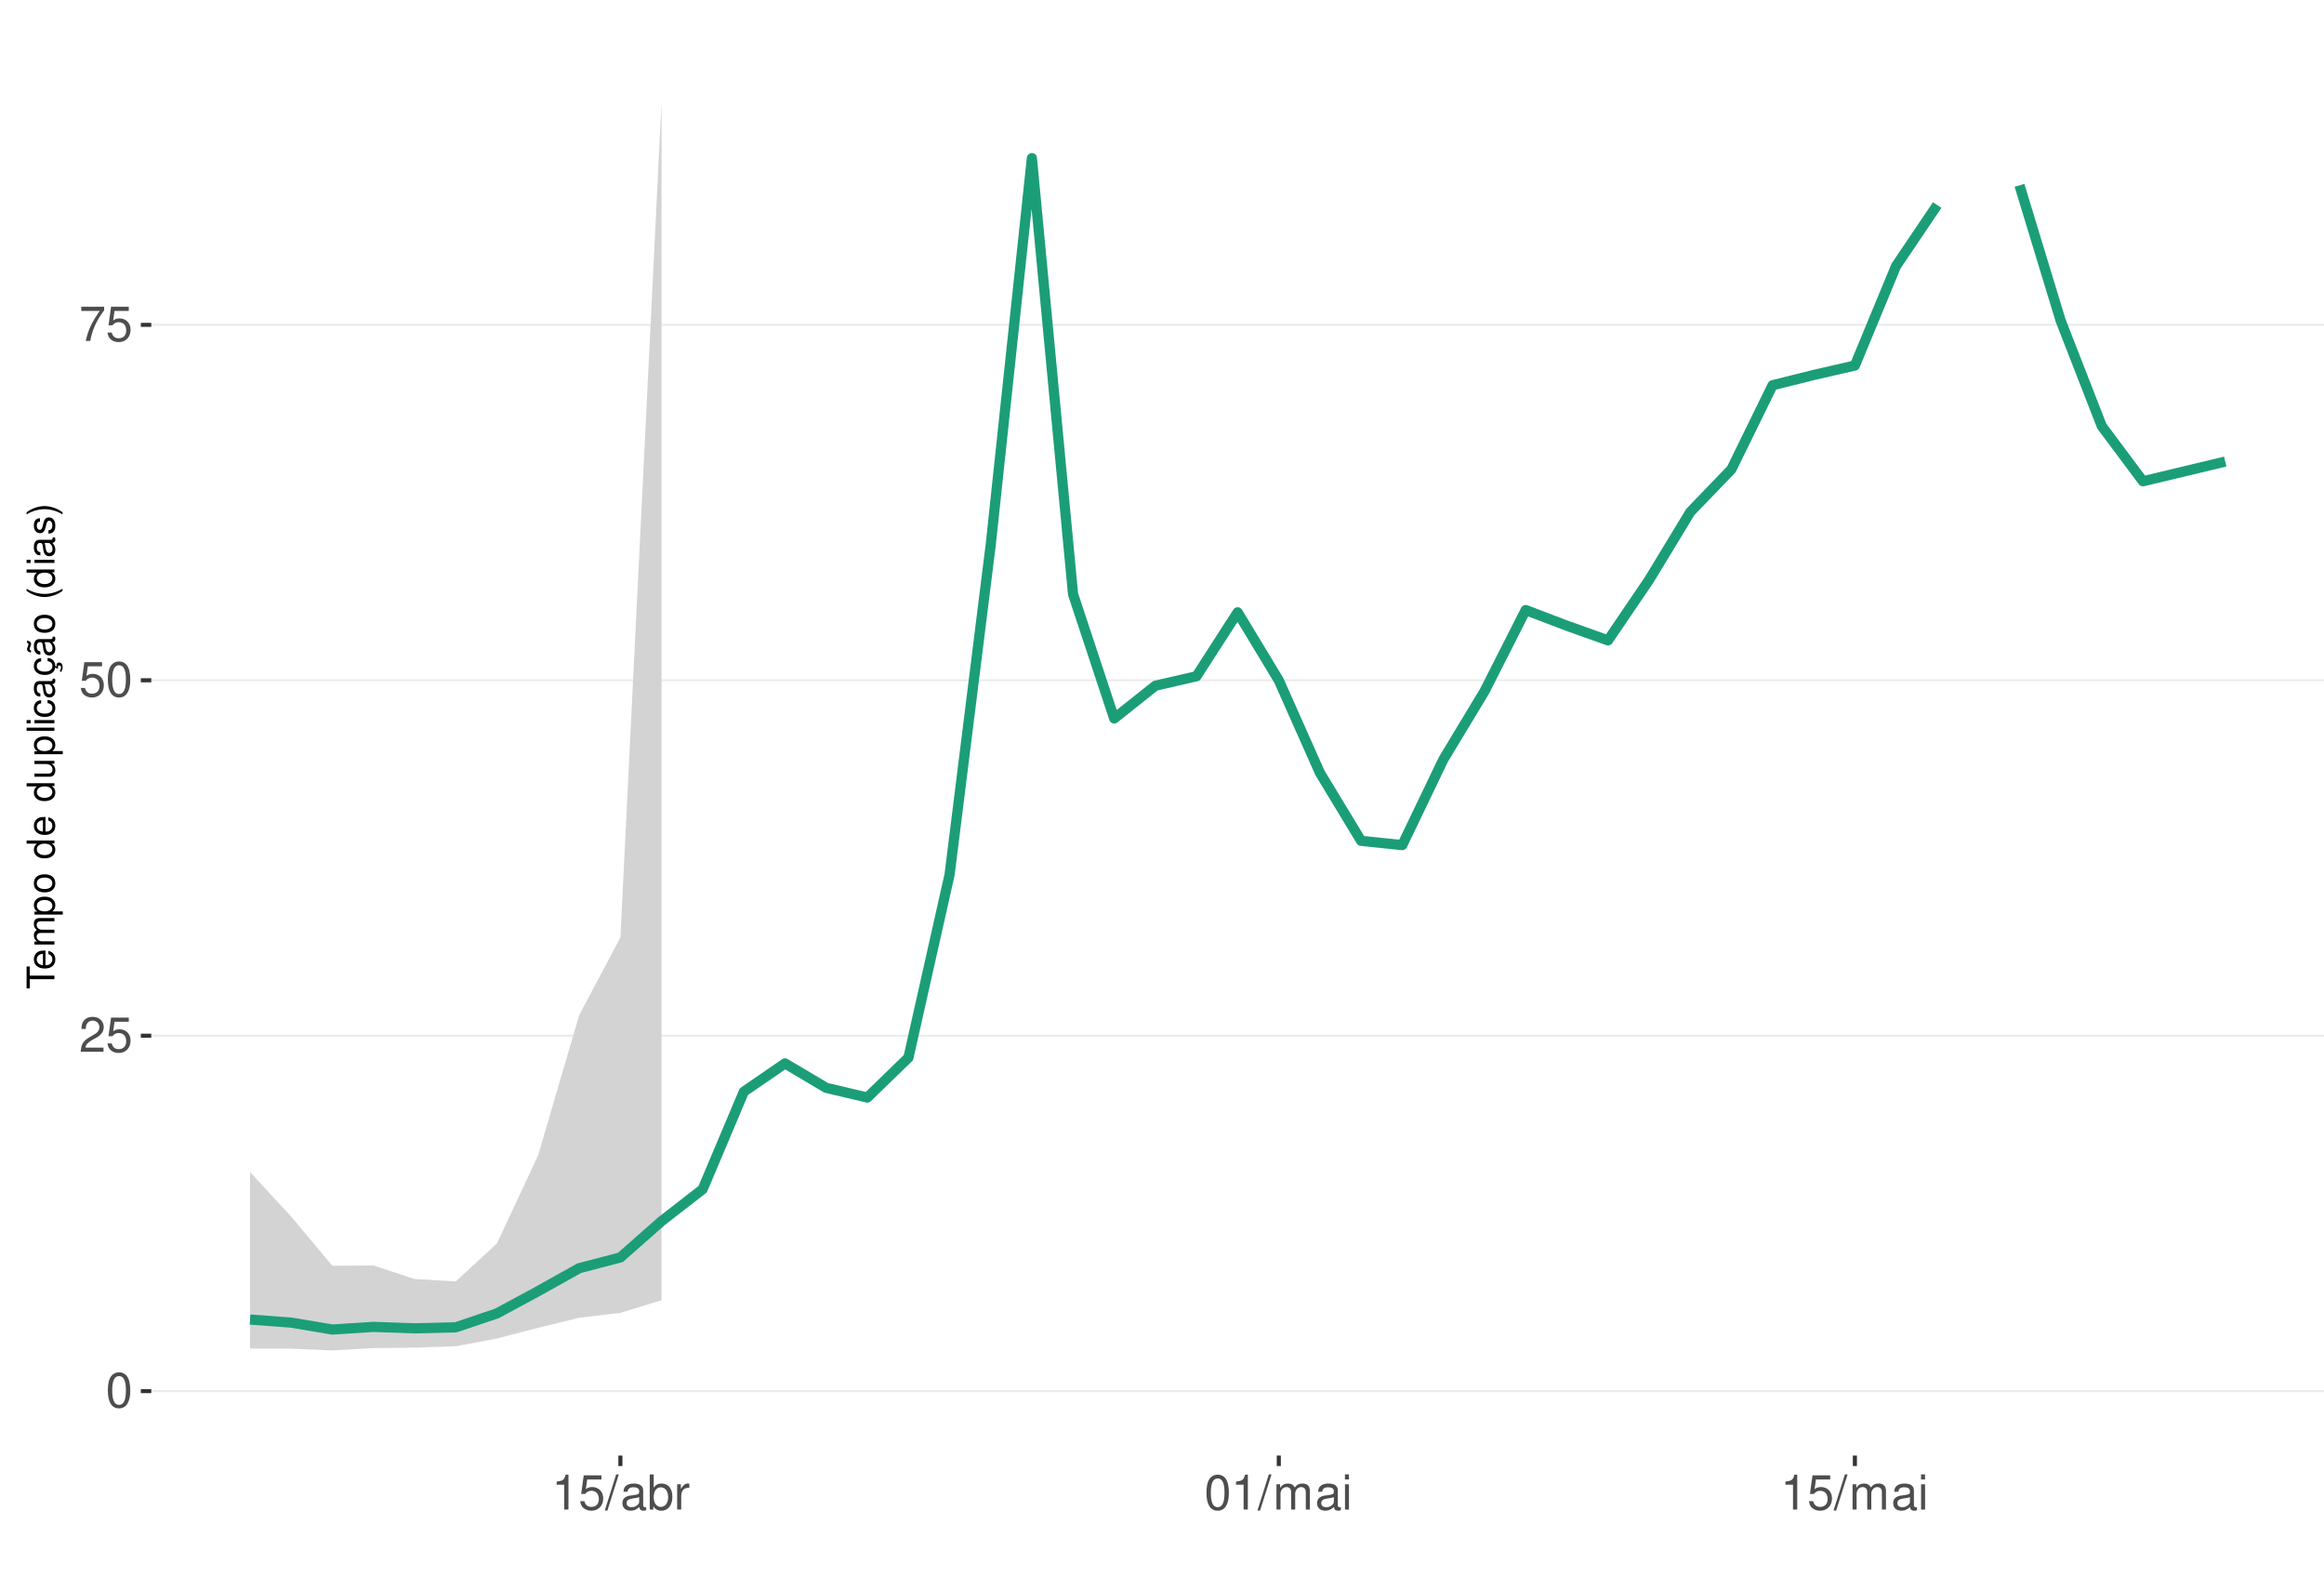
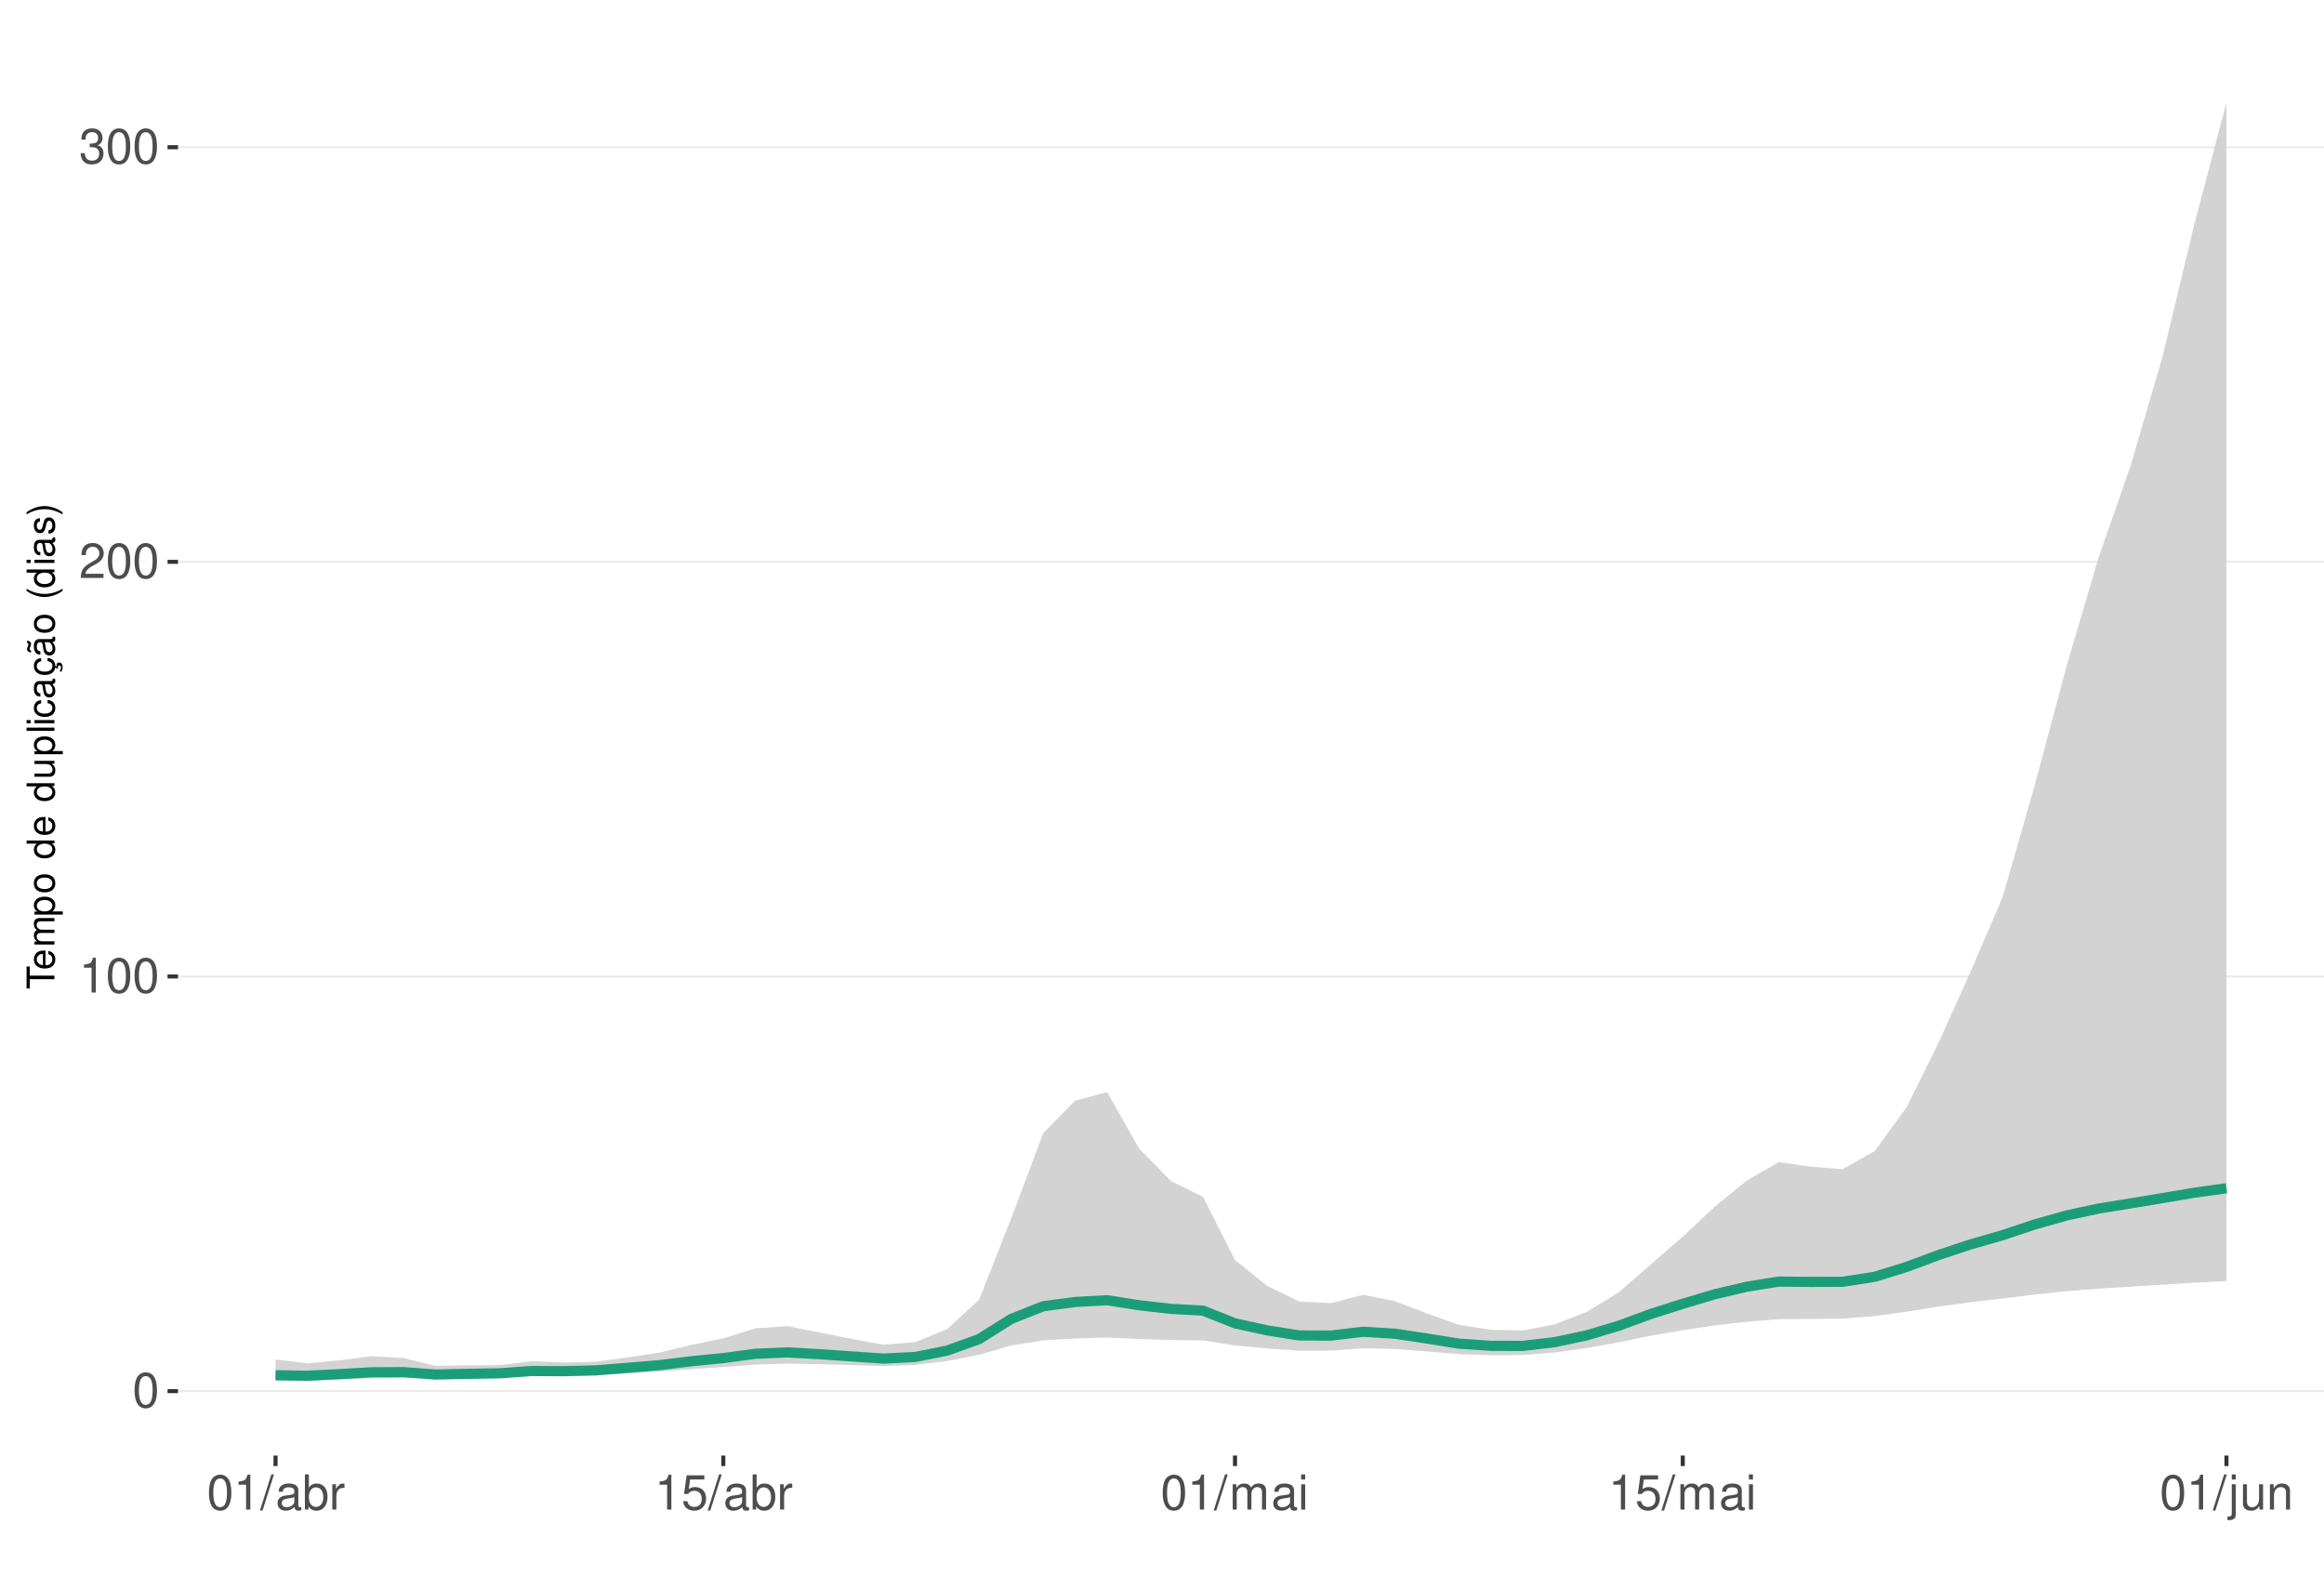
<svg xmlns="http://www.w3.org/2000/svg" xmlns:xlink="http://www.w3.org/1999/xlink" width="609pt" height="413pt" viewBox="0 0 609 413" version="1.1">
  <defs>
    <g>
      <symbol overflow="visible" id="glyph0-0">
        <path style="stroke:none;" d="" />
      </symbol>
      <symbol overflow="visible" id="glyph0-1">
        <path style="stroke:none;" d="M 3.484 -9.156 C 2.641 -9.156 1.891 -8.766 1.422 -8.156 C 0.828 -7.344 0.547 -6.125 0.547 -4.422 C 0.547 -1.344 1.562 0.297 3.484 0.297 C 5.375 0.297 6.422 -1.344 6.422 -4.359 C 6.422 -6.125 6.141 -7.312 5.547 -8.156 C 5.078 -8.781 4.328 -9.156 3.484 -9.156 Z M 3.484 -8.156 C 4.688 -8.156 5.281 -6.938 5.281 -4.453 C 5.281 -1.844 4.703 -0.625 3.453 -0.625 C 2.281 -0.625 1.688 -1.891 1.688 -4.422 C 1.688 -6.938 2.281 -8.156 3.484 -8.156 Z M 3.484 -8.156 " />
      </symbol>
      <symbol overflow="visible" id="glyph0-2">
+         <path style="stroke:none;" d="M 3.281 -6.516 L 3.281 0 L 4.391 0 L 4.391 -9.156 L 3.656 -9.156 C 3.266 -7.75 3.016 -7.562 1.297 -7.328 L 1.297 -6.516 Z M 3.281 -6.516 " />
+       </symbol>
+       <symbol overflow="visible" id="glyph0-3">
        <path style="stroke:none;" d="M 6.406 -1.094 L 1.688 -1.094 C 1.797 -1.859 2.203 -2.344 3.297 -3.016 L 4.562 -3.719 C 5.828 -4.422 6.469 -5.359 6.469 -6.484 C 6.469 -7.234 6.156 -7.953 5.625 -8.438 C 5.094 -8.922 4.438 -9.156 3.594 -9.156 C 2.453 -9.156 1.609 -8.75 1.109 -7.953 C 0.797 -7.484 0.656 -6.906 0.625 -5.984 L 1.75 -5.984 C 1.781 -6.609 1.859 -6.969 2.016 -7.281 C 2.297 -7.828 2.891 -8.172 3.562 -8.172 C 4.562 -8.172 5.328 -7.438 5.328 -6.453 C 5.328 -5.719 4.906 -5.094 4.109 -4.625 L 2.953 -3.953 C 1.078 -2.875 0.531 -2.016 0.438 -0.016 L 6.406 -0.016 Z M 6.406 -1.094 " />
      </symbol>
-       <symbol overflow="visible" id="glyph0-3">
+       <symbol overflow="visible" id="glyph0-4">
+         <path style="stroke:none;" d="M 2.797 -4.219 L 3.406 -4.219 C 4.625 -4.219 5.266 -3.641 5.266 -2.547 C 5.266 -1.391 4.562 -0.703 3.422 -0.703 C 2.188 -0.703 1.594 -1.312 1.516 -2.656 L 0.406 -2.656 C 0.453 -1.922 0.578 -1.438 0.797 -1.031 C 1.266 -0.156 2.141 0.297 3.359 0.297 C 5.219 0.297 6.406 -0.828 6.406 -2.562 C 6.406 -3.719 5.969 -4.359 4.891 -4.734 C 5.719 -5.078 6.141 -5.703 6.141 -6.625 C 6.141 -8.203 5.109 -9.156 3.406 -9.156 C 1.594 -9.156 0.625 -8.141 0.594 -6.203 L 1.703 -6.203 C 1.719 -6.766 1.766 -7.078 1.906 -7.359 C 2.172 -7.875 2.719 -8.172 3.422 -8.172 C 4.406 -8.172 5 -7.578 5 -6.594 C 5 -5.953 4.766 -5.562 4.281 -5.344 C 3.969 -5.219 3.562 -5.156 2.797 -5.156 Z M 2.797 -4.219 " />
+       </symbol>
+       <symbol overflow="visible" id="glyph0-5">
+         <path style="stroke:none;" d="M 2.891 -9.219 L -0.094 0.25 L 0.594 0.25 L 3.594 -9.219 Z M 2.891 -9.219 " />
+       </symbol>
+       <symbol overflow="visible" id="glyph0-6">
+         <path style="stroke:none;" d="M 6.766 -0.625 C 6.656 -0.594 6.609 -0.594 6.547 -0.594 C 6.172 -0.594 5.969 -0.781 5.969 -1.109 L 5.969 -5.016 C 5.969 -6.188 5.109 -6.828 3.484 -6.828 C 2.5 -6.828 1.734 -6.547 1.281 -6.047 C 0.969 -5.703 0.844 -5.328 0.828 -4.672 L 1.891 -4.672 C 1.969 -5.484 2.453 -5.844 3.438 -5.844 C 4.406 -5.844 4.922 -5.5 4.922 -4.859 L 4.922 -4.578 C 4.906 -4.125 4.688 -3.969 3.828 -3.844 C 2.328 -3.656 2.094 -3.609 1.703 -3.438 C 0.922 -3.109 0.531 -2.531 0.531 -1.672 C 0.531 -0.469 1.359 0.297 2.703 0.297 C 3.547 0.297 4.219 0 4.969 -0.688 C 5.031 0 5.359 0.297 6.047 0.297 C 6.281 0.297 6.422 0.266 6.766 0.172 Z M 4.922 -2.094 C 4.922 -1.734 4.828 -1.516 4.5 -1.234 C 4.078 -0.828 3.562 -0.625 2.938 -0.625 C 2.109 -0.625 1.625 -1.031 1.625 -1.703 C 1.625 -2.391 2.094 -2.75 3.234 -2.906 C 4.359 -3.062 4.562 -3.109 4.922 -3.281 Z M 4.922 -2.094 " />
+       </symbol>
+       <symbol overflow="visible" id="glyph0-7">
+         <path style="stroke:none;" d="M 0.688 -9.219 L 0.688 0 L 1.625 0 L 1.625 -0.844 C 2.141 -0.078 2.812 0.297 3.734 0.297 C 5.484 0.297 6.625 -1.141 6.625 -3.344 C 6.625 -5.5 5.547 -6.828 3.781 -6.828 C 2.875 -6.828 2.234 -6.484 1.734 -5.734 L 1.734 -9.219 Z M 3.578 -5.828 C 4.766 -5.828 5.516 -4.812 5.516 -3.234 C 5.516 -1.719 4.734 -0.703 3.578 -0.703 C 2.453 -0.703 1.734 -1.703 1.734 -3.266 C 1.734 -4.828 2.453 -5.828 3.578 -5.828 Z M 3.578 -5.828 " />
+       </symbol>
+       <symbol overflow="visible" id="glyph0-8">
+         <path style="stroke:none;" d="M 0.875 -6.625 L 0.875 0 L 1.938 0 L 1.938 -3.438 C 1.953 -5.031 2.609 -5.75 4.062 -5.703 L 4.062 -6.781 C 3.891 -6.812 3.781 -6.828 3.656 -6.828 C 2.969 -6.828 2.453 -6.422 1.844 -5.422 L 1.844 -6.625 Z M 0.875 -6.625 " />
+       </symbol>
+       <symbol overflow="visible" id="glyph0-9">
        <path style="stroke:none;" d="M 6.031 -8.969 L 1.391 -8.969 L 0.719 -4.094 L 1.75 -4.094 C 2.266 -4.703 2.703 -4.922 3.406 -4.922 C 4.609 -4.922 5.359 -4.094 5.359 -2.766 C 5.359 -1.484 4.609 -0.703 3.391 -0.703 C 2.422 -0.703 1.828 -1.188 1.562 -2.203 L 0.438 -2.203 C 0.594 -1.469 0.719 -1.109 0.984 -0.781 C 1.5 -0.094 2.406 0.297 3.422 0.297 C 5.234 0.297 6.5 -1.031 6.5 -2.922 C 6.5 -4.703 5.312 -5.906 3.594 -5.906 C 2.969 -5.906 2.453 -5.75 1.938 -5.359 L 2.297 -7.875 L 6.031 -7.875 Z M 6.031 -8.969 " />
-       </symbol>
-       <symbol overflow="visible" id="glyph0-4">
-         <path style="stroke:none;" d="M 6.578 -8.969 L 0.578 -8.969 L 0.578 -7.875 L 5.422 -7.875 C 3.297 -4.828 2.422 -2.953 1.75 0 L 2.938 0 C 3.438 -2.875 4.562 -5.344 6.578 -8.031 Z M 6.578 -8.969 " />
-       </symbol>
-       <symbol overflow="visible" id="glyph0-5">
-         <path style="stroke:none;" d="M 3.281 -6.516 L 3.281 0 L 4.391 0 L 4.391 -9.156 L 3.656 -9.156 C 3.266 -7.75 3.016 -7.562 1.297 -7.328 L 1.297 -6.516 Z M 3.281 -6.516 " />
-       </symbol>
-       <symbol overflow="visible" id="glyph0-6">
-         <path style="stroke:none;" d="M 2.891 -9.219 L -0.094 0.25 L 0.594 0.25 L 3.594 -9.219 Z M 2.891 -9.219 " />
-       </symbol>
-       <symbol overflow="visible" id="glyph0-7">
-         <path style="stroke:none;" d="M 6.766 -0.625 C 6.656 -0.594 6.609 -0.594 6.547 -0.594 C 6.172 -0.594 5.969 -0.781 5.969 -1.109 L 5.969 -5.016 C 5.969 -6.188 5.109 -6.828 3.484 -6.828 C 2.5 -6.828 1.734 -6.547 1.281 -6.047 C 0.969 -5.703 0.844 -5.328 0.828 -4.672 L 1.891 -4.672 C 1.969 -5.484 2.453 -5.844 3.438 -5.844 C 4.406 -5.844 4.922 -5.5 4.922 -4.859 L 4.922 -4.578 C 4.906 -4.125 4.688 -3.969 3.828 -3.844 C 2.328 -3.656 2.094 -3.609 1.703 -3.438 C 0.922 -3.109 0.531 -2.531 0.531 -1.672 C 0.531 -0.469 1.359 0.297 2.703 0.297 C 3.547 0.297 4.219 0 4.969 -0.688 C 5.031 0 5.359 0.297 6.047 0.297 C 6.281 0.297 6.422 0.266 6.766 0.172 Z M 4.922 -2.094 C 4.922 -1.734 4.828 -1.516 4.5 -1.234 C 4.078 -0.828 3.562 -0.625 2.938 -0.625 C 2.109 -0.625 1.625 -1.031 1.625 -1.703 C 1.625 -2.391 2.094 -2.75 3.234 -2.906 C 4.359 -3.062 4.562 -3.109 4.922 -3.281 Z M 4.922 -2.094 " />
-       </symbol>
-       <symbol overflow="visible" id="glyph0-8">
-         <path style="stroke:none;" d="M 0.688 -9.219 L 0.688 0 L 1.625 0 L 1.625 -0.844 C 2.141 -0.078 2.812 0.297 3.734 0.297 C 5.484 0.297 6.625 -1.141 6.625 -3.344 C 6.625 -5.5 5.547 -6.828 3.781 -6.828 C 2.875 -6.828 2.234 -6.484 1.734 -5.734 L 1.734 -9.219 Z M 3.578 -5.828 C 4.766 -5.828 5.516 -4.812 5.516 -3.234 C 5.516 -1.719 4.734 -0.703 3.578 -0.703 C 2.453 -0.703 1.734 -1.703 1.734 -3.266 C 1.734 -4.828 2.453 -5.828 3.578 -5.828 Z M 3.578 -5.828 " />
-       </symbol>
-       <symbol overflow="visible" id="glyph0-9">
-         <path style="stroke:none;" d="M 0.875 -6.625 L 0.875 0 L 1.938 0 L 1.938 -3.438 C 1.953 -5.031 2.609 -5.75 4.062 -5.703 L 4.062 -6.781 C 3.891 -6.812 3.781 -6.828 3.656 -6.828 C 2.969 -6.828 2.453 -6.422 1.844 -5.422 L 1.844 -6.625 Z M 0.875 -6.625 " />
      </symbol>
      <symbol overflow="visible" id="glyph0-10">
        <path style="stroke:none;" d="M 0.891 -6.625 L 0.891 0 L 1.953 0 L 1.953 -4.156 C 1.953 -5.125 2.641 -5.891 3.5 -5.891 C 4.297 -5.891 4.734 -5.422 4.734 -4.562 L 4.734 0 L 5.797 0 L 5.797 -4.156 C 5.797 -5.125 6.5 -5.891 7.359 -5.891 C 8.125 -5.891 8.578 -5.406 8.578 -4.562 L 8.578 0 L 9.641 0 L 9.641 -4.969 C 9.641 -6.156 8.953 -6.828 7.719 -6.828 C 6.828 -6.828 6.297 -6.562 5.688 -5.812 C 5.297 -6.516 4.766 -6.828 3.891 -6.828 C 3.016 -6.828 2.422 -6.5 1.859 -5.688 L 1.859 -6.625 Z M 0.891 -6.625 " />
      </symbol>
      <symbol overflow="visible" id="glyph0-11">
        <path style="stroke:none;" d="M 1.891 -6.625 L 0.844 -6.625 L 0.844 0 L 1.891 0 Z M 1.891 -9.219 L 0.828 -9.219 L 0.828 -7.891 L 1.891 -7.891 Z M 1.891 -9.219 " />
      </symbol>
+       <symbol overflow="visible" id="glyph0-12">
+         <path style="stroke:none;" d="M 0.891 -6.625 L 0.891 0.969 C 0.891 1.625 0.688 1.828 0.031 1.828 C -0.047 1.828 -0.094 1.828 -0.234 1.828 L -0.234 2.719 C -0.094 2.75 -0.031 2.766 0.125 2.766 C 1.312 2.766 1.938 2.297 1.938 1.375 L 1.938 -6.625 Z M 1.938 -9.219 L 0.891 -9.219 L 0.891 -7.891 L 1.938 -7.891 Z M 1.938 -9.219 " />
+       </symbol>
+       <symbol overflow="visible" id="glyph0-13">
+         <path style="stroke:none;" d="M 6.094 0 L 6.094 -6.625 L 5.047 -6.625 L 5.047 -2.875 C 5.047 -1.516 4.344 -0.625 3.234 -0.625 C 2.406 -0.625 1.875 -1.141 1.875 -1.938 L 1.875 -6.625 L 0.828 -6.625 L 0.828 -1.516 C 0.828 -0.422 1.641 0.297 2.938 0.297 C 3.906 0.297 4.531 -0.047 5.156 -0.922 L 5.156 0 Z M 6.094 0 " />
+       </symbol>
+       <symbol overflow="visible" id="glyph0-14">
+         <path style="stroke:none;" d="M 0.891 -6.625 L 0.891 0 L 1.953 0 L 1.953 -3.656 C 1.953 -5.016 2.656 -5.891 3.75 -5.891 C 4.578 -5.891 5.109 -5.391 5.109 -4.594 L 5.109 0 L 6.156 0 L 6.156 -5.016 C 6.156 -6.109 5.344 -6.828 4.062 -6.828 C 3.078 -6.828 2.438 -6.438 1.859 -5.516 L 1.859 -6.625 Z M 0.891 -6.625 " />
+       </symbol>
      <symbol overflow="visible" id="glyph1-0">
        <path style="stroke:none;" d="" />
      </symbol>
      <symbol overflow="visible" id="glyph1-1">
        <path style="stroke:none;" d="M -6.469 -3.547 L -6.469 -5.938 L -7.297 -5.938 L -7.297 -0.203 L -6.469 -0.203 L -6.469 -2.609 L 0 -2.609 L 0 -3.547 Z M -6.469 -3.547 " />
      </symbol>
      <symbol overflow="visible" id="glyph1-2">
        <path style="stroke:none;" d="M -2.344 -5.125 C -3.141 -5.125 -3.625 -5.062 -4.016 -4.922 C -4.875 -4.578 -5.391 -3.781 -5.391 -2.797 C -5.391 -1.344 -4.281 -0.406 -2.547 -0.406 C -0.812 -0.406 0.234 -1.297 0.234 -2.781 C 0.234 -3.984 -0.453 -4.812 -1.594 -5.016 L -1.594 -4.188 C -0.906 -3.953 -0.547 -3.484 -0.547 -2.812 C -0.547 -2.281 -0.781 -1.828 -1.219 -1.547 C -1.516 -1.344 -1.812 -1.281 -2.344 -1.266 Z M -3.016 -1.297 C -3.984 -1.359 -4.625 -1.953 -4.625 -2.797 C -4.625 -3.641 -3.953 -4.234 -3.016 -4.234 Z M -3.016 -1.297 " />
      </symbol>
      <symbol overflow="visible" id="glyph1-3">
        <path style="stroke:none;" d="M -5.234 -0.703 L 0 -0.703 L 0 -1.547 L -3.297 -1.547 C -4.047 -1.547 -4.656 -2.094 -4.656 -2.766 C -4.656 -3.391 -4.281 -3.734 -3.609 -3.734 L 0 -3.734 L 0 -4.578 L -3.297 -4.578 C -4.047 -4.578 -4.656 -5.125 -4.656 -5.812 C -4.656 -6.422 -4.266 -6.781 -3.609 -6.781 L 0 -6.781 L 0 -7.625 L -3.938 -7.625 C -4.875 -7.625 -5.391 -7.078 -5.391 -6.094 C -5.391 -5.406 -5.188 -4.984 -4.594 -4.484 C -5.156 -4.188 -5.391 -3.766 -5.391 -3.078 C -5.391 -2.375 -5.125 -1.906 -4.5 -1.469 L -5.234 -1.469 Z M -5.234 -0.703 " />
      </symbol>
      <symbol overflow="visible" id="glyph1-4">
        <path style="stroke:none;" d="M 2.188 -0.547 L 2.188 -1.375 L -0.547 -1.375 C -0.016 -1.812 0.234 -2.312 0.234 -2.984 C 0.234 -4.344 -0.859 -5.234 -2.531 -5.234 C -4.297 -5.234 -5.391 -4.375 -5.391 -2.984 C -5.391 -2.266 -5.062 -1.703 -4.453 -1.312 L -5.234 -1.312 L -5.234 -0.547 Z M -4.609 -2.844 C -4.609 -3.766 -3.797 -4.359 -2.547 -4.359 C -1.359 -4.359 -0.547 -3.75 -0.547 -2.844 C -0.547 -1.953 -1.344 -1.375 -2.578 -1.375 C -3.812 -1.375 -4.609 -1.953 -4.609 -2.844 Z M -4.609 -2.844 " />
      </symbol>
      <symbol overflow="visible" id="glyph1-5">
        <path style="stroke:none;" d="M -5.391 -2.719 C -5.391 -1.234 -4.344 -0.359 -2.578 -0.359 C -0.812 -0.359 0.234 -1.234 0.234 -2.734 C 0.234 -4.203 -0.812 -5.094 -2.547 -5.094 C -4.359 -5.094 -5.391 -4.234 -5.391 -2.719 Z M -4.625 -2.734 C -4.625 -3.672 -3.844 -4.234 -2.547 -4.234 C -1.312 -4.234 -0.547 -3.656 -0.547 -2.734 C -0.547 -1.797 -1.312 -1.234 -2.578 -1.234 C -3.844 -1.234 -4.625 -1.797 -4.625 -2.734 Z M -4.625 -2.734 " />
      </symbol>
      <symbol overflow="visible" id="glyph1-6">
        <path style="stroke:none;" d="" />
      </symbol>
      <symbol overflow="visible" id="glyph1-7">
        <path style="stroke:none;" d="M -7.297 -4.953 L -7.297 -4.125 L -4.578 -4.125 C -5.109 -3.766 -5.391 -3.203 -5.391 -2.516 C -5.391 -1.156 -4.297 -0.266 -2.625 -0.266 C -0.859 -0.266 0.234 -1.125 0.234 -2.547 C 0.234 -3.266 -0.047 -3.766 -0.688 -4.203 L 0 -4.203 L 0 -4.953 Z M -4.609 -2.656 C -4.609 -3.547 -3.812 -4.125 -2.562 -4.125 C -1.344 -4.125 -0.547 -3.547 -0.547 -2.656 C -0.547 -1.734 -1.359 -1.125 -2.578 -1.125 C -3.797 -1.125 -4.609 -1.734 -4.609 -2.656 Z M -4.609 -2.656 " />
      </symbol>
      <symbol overflow="visible" id="glyph1-8">
        <path style="stroke:none;" d="M 0 -4.812 L -5.234 -4.812 L -5.234 -3.984 L -2.266 -3.984 C -1.203 -3.984 -0.5 -3.438 -0.5 -2.562 C -0.5 -1.906 -0.906 -1.484 -1.531 -1.484 L -5.234 -1.484 L -5.234 -0.656 L -1.203 -0.656 C -0.328 -0.656 0.234 -1.297 0.234 -2.312 C 0.234 -3.094 -0.047 -3.578 -0.734 -4.062 L 0 -4.062 Z M 0 -4.812 " />
      </symbol>
      <symbol overflow="visible" id="glyph1-9">
        <path style="stroke:none;" d="M -7.297 -1.516 L -7.297 -0.688 L 0 -0.688 L 0 -1.516 Z M -7.297 -1.516 " />
      </symbol>
      <symbol overflow="visible" id="glyph1-10">
        <path style="stroke:none;" d="M -5.234 -1.5 L -5.234 -0.672 L 0 -0.672 L 0 -1.5 Z M -7.297 -1.5 L -7.297 -0.656 L -6.234 -0.656 L -6.234 -1.5 Z M -7.297 -1.5 " />
      </symbol>
      <symbol overflow="visible" id="glyph1-11">
        <path style="stroke:none;" d="M -3.484 -4.703 C -3.984 -4.672 -4.312 -4.562 -4.609 -4.359 C -5.094 -4 -5.391 -3.375 -5.391 -2.641 C -5.391 -1.219 -4.266 -0.312 -2.531 -0.312 C -0.844 -0.312 0.234 -1.203 0.234 -2.625 C 0.234 -3.875 -0.516 -4.672 -1.797 -4.766 L -1.797 -3.938 C -0.953 -3.797 -0.547 -3.359 -0.547 -2.656 C -0.547 -1.734 -1.297 -1.188 -2.531 -1.188 C -3.844 -1.188 -4.625 -1.719 -4.625 -2.625 C -4.625 -3.328 -4.203 -3.766 -3.484 -3.875 Z M -3.484 -4.703 " />
      </symbol>
      <symbol overflow="visible" id="glyph1-12">
        <path style="stroke:none;" d="M -0.484 -5.344 C -0.469 -5.266 -0.469 -5.219 -0.469 -5.172 C -0.469 -4.875 -0.625 -4.719 -0.875 -4.719 L -3.953 -4.719 C -4.891 -4.719 -5.391 -4.047 -5.391 -2.75 C -5.391 -1.984 -5.172 -1.375 -4.781 -1.016 C -4.516 -0.766 -4.203 -0.672 -3.688 -0.656 L -3.688 -1.484 C -4.328 -1.562 -4.625 -1.938 -4.625 -2.719 C -4.625 -3.484 -4.344 -3.891 -3.844 -3.891 L -3.625 -3.891 C -3.266 -3.875 -3.125 -3.703 -3.047 -3.016 C -2.891 -1.844 -2.844 -1.656 -2.719 -1.344 C -2.453 -0.734 -2 -0.422 -1.312 -0.422 C -0.375 -0.422 0.234 -1.078 0.234 -2.141 C 0.234 -2.797 0 -3.328 -0.547 -3.922 C 0 -3.984 0.234 -4.234 0.234 -4.781 C 0.234 -4.953 0.203 -5.062 0.141 -5.344 Z M -1.656 -3.891 C -1.375 -3.891 -1.203 -3.812 -0.969 -3.562 C -0.656 -3.219 -0.5 -2.812 -0.5 -2.312 C -0.5 -1.672 -0.812 -1.297 -1.344 -1.297 C -1.891 -1.297 -2.172 -1.656 -2.297 -2.547 C -2.422 -3.438 -2.453 -3.609 -2.594 -3.891 Z M -1.656 -3.891 " />
      </symbol>
      <symbol overflow="visible" id="glyph1-13">
        <path style="stroke:none;" d="M 0.234 -2.641 C 0.234 -3.875 -0.547 -4.703 -1.797 -4.766 L -1.797 -3.938 C -0.953 -3.797 -0.531 -3.359 -0.531 -2.656 C -0.531 -1.734 -1.281 -1.188 -2.516 -1.188 C -3.844 -1.188 -4.625 -1.719 -4.625 -2.625 C -4.625 -3.328 -4.203 -3.766 -3.484 -3.875 L -3.484 -4.703 C -3.984 -4.672 -4.312 -4.562 -4.609 -4.359 C -5.094 -4 -5.391 -3.375 -5.391 -2.641 C -5.391 -1.219 -4.266 -0.312 -2.531 -0.312 C -1.469 -0.312 -0.625 -0.672 -0.156 -1.312 C 0.047 -1.594 0.125 -1.812 0.203 -2.25 L 0.922 -1.938 L 0.984 -2.062 C 0.938 -2.188 0.906 -2.25 0.906 -2.375 C 0.906 -2.656 1.047 -2.828 1.281 -2.828 C 1.547 -2.828 1.734 -2.594 1.734 -2.297 C 1.734 -2.031 1.672 -1.844 1.438 -1.406 L 1.406 -1.312 L 1.812 -1.094 C 2.078 -1.75 2.141 -1.953 2.141 -2.344 C 2.141 -3.109 1.781 -3.578 1.203 -3.578 C 0.781 -3.578 0.547 -3.297 0.547 -2.797 C 0.547 -2.703 0.547 -2.641 0.562 -2.516 Z M 0.234 -2.641 " />
      </symbol>
      <symbol overflow="visible" id="glyph1-14">
        <path style="stroke:none;" d="M -0.484 -5.344 C -0.469 -5.266 -0.469 -5.219 -0.469 -5.172 C -0.469 -4.875 -0.625 -4.719 -0.875 -4.719 L -3.953 -4.719 C -4.891 -4.719 -5.391 -4.047 -5.391 -2.75 C -5.391 -1.984 -5.172 -1.375 -4.781 -1.016 C -4.516 -0.766 -4.203 -0.672 -3.688 -0.656 L -3.688 -1.484 C -4.328 -1.562 -4.625 -1.938 -4.625 -2.719 C -4.625 -3.484 -4.344 -3.891 -3.844 -3.891 L -3.625 -3.891 C -3.266 -3.875 -3.125 -3.703 -3.047 -3.016 C -2.891 -1.844 -2.844 -1.656 -2.719 -1.344 C -2.453 -0.734 -2 -0.422 -1.312 -0.422 C -0.375 -0.422 0.234 -1.078 0.234 -2.141 C 0.234 -2.797 0 -3.328 -0.547 -3.922 C 0 -3.984 0.234 -4.234 0.234 -4.781 C 0.234 -4.953 0.203 -5.062 0.141 -5.344 Z M -1.656 -3.891 C -1.375 -3.891 -1.203 -3.812 -0.969 -3.562 C -0.656 -3.219 -0.5 -2.812 -0.5 -2.312 C -0.5 -1.672 -0.812 -1.297 -1.344 -1.297 C -1.891 -1.297 -2.172 -1.656 -2.297 -2.547 C -2.422 -3.438 -2.453 -3.609 -2.594 -3.891 Z M -7.172 -3.75 C -6.922 -3.672 -6.812 -3.547 -6.812 -3.375 C -6.812 -3.25 -6.875 -2.984 -6.984 -2.734 C -7.156 -2.312 -7.172 -2.25 -7.172 -2.047 C -7.172 -1.594 -6.797 -1.297 -6.141 -1.188 L -6.141 -1.766 C -6.375 -1.812 -6.5 -1.938 -6.5 -2.094 C -6.5 -2.203 -6.469 -2.344 -6.375 -2.578 C -6.156 -3.156 -6.125 -3.234 -6.125 -3.438 C -6.125 -3.922 -6.484 -4.219 -7.172 -4.312 Z M -7.172 -3.75 " />
      </symbol>
      <symbol overflow="visible" id="glyph1-15">
        <path style="stroke:none;" d="M -7.297 -2.359 C -5.984 -1.359 -4.156 -0.734 -2.594 -0.734 C -1.016 -0.734 0.812 -1.359 2.125 -2.359 L 2.125 -2.906 C 0.688 -2.031 -0.984 -1.547 -2.594 -1.547 C -4.188 -1.547 -5.875 -2.031 -7.297 -2.906 Z M -7.297 -2.359 " />
      </symbol>
      <symbol overflow="visible" id="glyph1-16">
        <path style="stroke:none;" d="M -3.781 -4.375 C -4.812 -4.375 -5.391 -3.688 -5.391 -2.484 C -5.391 -1.266 -4.766 -0.469 -3.797 -0.469 C -2.969 -0.469 -2.578 -0.891 -2.281 -2.125 L -2.094 -2.906 C -1.953 -3.484 -1.734 -3.719 -1.375 -3.719 C -0.875 -3.719 -0.547 -3.234 -0.547 -2.5 C -0.547 -2.047 -0.672 -1.672 -0.891 -1.453 C -1.047 -1.328 -1.188 -1.266 -1.562 -1.219 L -1.562 -0.344 C -0.344 -0.375 0.234 -1.062 0.234 -2.438 C 0.234 -3.75 -0.422 -4.594 -1.438 -4.594 C -2.203 -4.594 -2.641 -4.156 -2.891 -3.109 L -3.078 -2.312 C -3.234 -1.625 -3.453 -1.344 -3.828 -1.344 C -4.312 -1.344 -4.625 -1.766 -4.625 -2.453 C -4.625 -3.125 -4.328 -3.484 -3.781 -3.5 Z M -3.781 -4.375 " />
      </symbol>
      <symbol overflow="visible" id="glyph1-17">
        <path style="stroke:none;" d="M 2.125 -0.938 C 0.812 -1.938 -1.016 -2.562 -2.578 -2.562 C -4.156 -2.562 -5.984 -1.938 -7.297 -0.938 L -7.297 -0.375 C -5.859 -1.266 -4.188 -1.75 -2.578 -1.75 C -0.984 -1.75 0.703 -1.266 2.125 -0.375 Z M 2.125 -0.938 " />
      </symbol>
    </g>
    <clipPath id="clip1">
-       <path d="M 39.645 9.961 L 609 9.961 L 609 381.328 L 39.645 381.328 Z M 39.645 9.961 " />
+       <path d="M 46.645 9.961 L 609 9.961 L 609 381.328 L 46.645 381.328 Z M 46.645 9.961 " />
    </clipPath>
    <clipPath id="clip2">
-       <path d="M 39.645 364 L 609 364 L 609 365 L 39.645 365 Z M 39.645 364 " />
+       <path d="M 46.645 364 L 609 364 L 609 365 L 46.645 365 Z M 46.645 364 " />
    </clipPath>
    <clipPath id="clip3">
-       <path d="M 39.645 271 L 609 271 L 609 272 L 39.645 272 Z M 39.645 271 " />
+       <path d="M 46.645 255 L 609 255 L 609 257 L 46.645 257 Z M 46.645 255 " />
    </clipPath>
    <clipPath id="clip4">
-       <path d="M 39.645 177 L 609 177 L 609 179 L 39.645 179 Z M 39.645 177 " />
+       <path d="M 46.645 146 L 609 146 L 609 148 L 46.645 148 Z M 46.645 146 " />
    </clipPath>
    <clipPath id="clip5">
-       <path d="M 39.645 84 L 609 84 L 609 86 L 39.645 86 Z M 39.645 84 " />
+       <path d="M 46.645 38 L 609 38 L 609 39 L 46.645 39 Z M 46.645 38 " />
    </clipPath>
  </defs>
  <g id="surface89">
    <rect x="0" y="0" width="609" height="413" style="fill:rgb(100%,100%,100%);fill-opacity:1;stroke:none;" />
    <rect x="0" y="0" width="609" height="413" style="fill:rgb(100%,100%,100%);fill-opacity:1;stroke:none;" />
    <path style="fill:none;stroke-width:1.067;stroke-linecap:round;stroke-linejoin:round;stroke:rgb(100%,100%,100%);stroke-opacity:1;stroke-miterlimit:10;" d="M 0 413 L 609 413 L 609 0 L 0 0 Z M 0 413 " />
    <g clip-path="url(#clip1)" clip-rule="nonzero">
-       <path style=" stroke:none;fill-rule:nonzero;fill:rgb(100%,100%,100%);fill-opacity:1;" d="M 39.645 381.328 L 609 381.328 L 609 9.961 L 39.645 9.961 Z M 39.645 381.328 " />
+       <path style=" stroke:none;fill-rule:nonzero;fill:rgb(100%,100%,100%);fill-opacity:1;" d="M 46.645 381.328 L 609 381.328 L 609 9.961 L 46.645 9.961 Z M 46.645 381.328 " />
    </g>
    <g clip-path="url(#clip2)" clip-rule="nonzero">
-       <path style="fill:none;stroke-width:0.533;stroke-linecap:butt;stroke-linejoin:round;stroke:rgb(92.157%,92.157%,92.157%);stroke-opacity:1;stroke-miterlimit:10;" d="M 39.645 364.449 L 609 364.449 " />
+       <path style="fill:none;stroke-width:0.533;stroke-linecap:butt;stroke-linejoin:round;stroke:rgb(92.157%,92.157%,92.157%);stroke-opacity:1;stroke-miterlimit:10;" d="M 46.645 364.449 L 609 364.449 " />
    </g>
    <g clip-path="url(#clip3)" clip-rule="nonzero">
-       <path style="fill:none;stroke-width:0.533;stroke-linecap:butt;stroke-linejoin:round;stroke:rgb(92.157%,92.157%,92.157%);stroke-opacity:1;stroke-miterlimit:10;" d="M 39.645 271.336 L 609 271.336 " />
+       <path style="fill:none;stroke-width:0.533;stroke-linecap:butt;stroke-linejoin:round;stroke:rgb(92.157%,92.157%,92.157%);stroke-opacity:1;stroke-miterlimit:10;" d="M 46.645 255.82 L 609 255.82 " />
    </g>
    <g clip-path="url(#clip4)" clip-rule="nonzero">
-       <path style="fill:none;stroke-width:0.533;stroke-linecap:butt;stroke-linejoin:round;stroke:rgb(92.157%,92.157%,92.157%);stroke-opacity:1;stroke-miterlimit:10;" d="M 39.645 178.219 L 609 178.219 " />
+       <path style="fill:none;stroke-width:0.533;stroke-linecap:butt;stroke-linejoin:round;stroke:rgb(92.157%,92.157%,92.157%);stroke-opacity:1;stroke-miterlimit:10;" d="M 46.645 147.191 L 609 147.191 " />
    </g>
    <g clip-path="url(#clip5)" clip-rule="nonzero">
-       <path style="fill:none;stroke-width:0.533;stroke-linecap:butt;stroke-linejoin:round;stroke:rgb(92.157%,92.157%,92.157%);stroke-opacity:1;stroke-miterlimit:10;" d="M 39.645 85.105 L 609 85.105 " />
-     </g>
-     <path style=" stroke:none;fill-rule:nonzero;fill:rgb(82.745%,82.745%,82.745%);fill-opacity:1;" d="M 65.523 307.062 L 76.309 318.73 L 87.09 331.617 L 97.875 331.523 L 108.656 335.082 L 119.441 335.711 L 130.223 325.75 L 141.008 302.703 L 151.789 265.902 L 162.574 245.609 L 173.355 26.844 L 173.355 340.641 L 162.574 343.934 L 151.789 345.23 L 141.008 347.859 L 130.223 350.664 L 119.441 352.691 L 108.656 353.062 L 97.875 353.184 L 87.09 353.793 L 76.309 353.328 L 65.523 353.293 Z M 65.523 307.062 " />
-     <path style="fill:none;stroke-width:2.667;stroke-linecap:butt;stroke-linejoin:round;stroke:rgb(10.588%,61.961%,46.667%);stroke-opacity:1;stroke-miterlimit:10;" d="M 65.523 345.699 L 76.309 346.5 L 87.09 348.312 L 97.875 347.621 L 108.656 348.004 L 119.441 347.73 L 130.223 344.09 L 141.008 338.262 L 151.789 332.242 L 162.574 329.422 L 173.355 319.922 L 184.141 311.547 L 194.922 286.004 L 205.707 278.594 L 216.488 284.988 L 227.273 287.535 L 238.059 277.074 L 248.84 229.105 L 259.625 142.664 L 270.406 41.426 L 281.191 155.656 L 291.973 188.223 L 302.758 179.652 L 313.539 177.16 L 324.324 160.414 L 335.105 178.238 L 345.891 202.484 L 356.672 220.281 L 367.457 221.406 L 378.238 198.953 L 389.023 181.086 L 399.805 159.82 L 410.59 163.926 L 421.371 167.773 L 432.156 151.906 L 442.938 134.141 L 453.723 122.93 L 464.504 100.922 L 475.289 98.238 L 486.07 95.758 L 496.855 69.699 L 507.637 53.719 " />
-     <path style="fill:none;stroke-width:2.667;stroke-linecap:butt;stroke-linejoin:round;stroke:rgb(10.588%,61.961%,46.667%);stroke-opacity:1;stroke-miterlimit:10;" d="M 529.203 48.555 L 539.988 83.984 L 550.77 111.641 L 561.555 126.086 L 572.336 123.504 L 583.121 120.922 " />
-     <g style="fill:rgb(30.196%,30.196%,30.196%);fill-opacity:1;">
-       <use xlink:href="#glyph0-1" x="27.715" y="368.671" />
-     </g>
-     <g style="fill:rgb(30.196%,30.196%,30.196%);fill-opacity:1;">
-       <use xlink:href="#glyph0-2" x="20.715" y="275.558" />
-       <use xlink:href="#glyph0-3" x="27.715" y="275.558" />
-     </g>
-     <g style="fill:rgb(30.196%,30.196%,30.196%);fill-opacity:1;">
-       <use xlink:href="#glyph0-3" x="20.715" y="182.44" />
-       <use xlink:href="#glyph0-1" x="27.715" y="182.44" />
-     </g>
-     <g style="fill:rgb(30.196%,30.196%,30.196%);fill-opacity:1;">
-       <use xlink:href="#glyph0-4" x="20.715" y="89.327" />
-       <use xlink:href="#glyph0-3" x="27.715" y="89.327" />
-     </g>
-     <path style="fill:none;stroke-width:1.067;stroke-linecap:butt;stroke-linejoin:round;stroke:rgb(20%,20%,20%);stroke-opacity:1;stroke-miterlimit:10;" d="M 36.906 364.449 L 39.645 364.449 " />
-     <path style="fill:none;stroke-width:1.067;stroke-linecap:butt;stroke-linejoin:round;stroke:rgb(20%,20%,20%);stroke-opacity:1;stroke-miterlimit:10;" d="M 36.906 271.336 L 39.645 271.336 " />
-     <path style="fill:none;stroke-width:1.067;stroke-linecap:butt;stroke-linejoin:round;stroke:rgb(20%,20%,20%);stroke-opacity:1;stroke-miterlimit:10;" d="M 36.906 178.219 L 39.645 178.219 " />
-     <path style="fill:none;stroke-width:1.067;stroke-linecap:butt;stroke-linejoin:round;stroke:rgb(20%,20%,20%);stroke-opacity:1;stroke-miterlimit:10;" d="M 36.906 85.105 L 39.645 85.105 " />
-     <path style="fill:none;stroke-width:1.067;stroke-linecap:butt;stroke-linejoin:round;stroke:rgb(20%,20%,20%);stroke-opacity:1;stroke-miterlimit:10;" d="M 162.574 384.07 L 162.574 381.328 " />
-     <path style="fill:none;stroke-width:1.067;stroke-linecap:butt;stroke-linejoin:round;stroke:rgb(20%,20%,20%);stroke-opacity:1;stroke-miterlimit:10;" d="M 335.105 384.07 L 335.105 381.328 " />
-     <path style="fill:none;stroke-width:1.067;stroke-linecap:butt;stroke-linejoin:round;stroke:rgb(20%,20%,20%);stroke-opacity:1;stroke-miterlimit:10;" d="M 486.07 384.07 L 486.07 381.328 " />
-     <g style="fill:rgb(30.196%,30.196%,30.196%);fill-opacity:1;">
-       <use xlink:href="#glyph0-5" x="144.574" y="395.483" />
-       <use xlink:href="#glyph0-3" x="151.574" y="395.483" />
-       <use xlink:href="#glyph0-6" x="158.574" y="395.483" />
-       <use xlink:href="#glyph0-7" x="162.574" y="395.483" />
-       <use xlink:href="#glyph0-8" x="169.574" y="395.483" />
-       <use xlink:href="#glyph0-9" x="176.574" y="395.483" />
-     </g>
-     <g style="fill:rgb(30.196%,30.196%,30.196%);fill-opacity:1;">
-       <use xlink:href="#glyph0-1" x="315.605" y="395.483" />
-       <use xlink:href="#glyph0-5" x="322.605" y="395.483" />
-       <use xlink:href="#glyph0-6" x="329.605" y="395.483" />
-       <use xlink:href="#glyph0-10" x="333.605" y="395.483" />
-       <use xlink:href="#glyph0-7" x="344.605" y="395.483" />
-       <use xlink:href="#glyph0-11" x="351.605" y="395.483" />
-     </g>
-     <g style="fill:rgb(30.196%,30.196%,30.196%);fill-opacity:1;">
-       <use xlink:href="#glyph0-5" x="466.57" y="395.483" />
-       <use xlink:href="#glyph0-3" x="473.57" y="395.483" />
-       <use xlink:href="#glyph0-6" x="480.57" y="395.483" />
-       <use xlink:href="#glyph0-10" x="484.57" y="395.483" />
-       <use xlink:href="#glyph0-7" x="495.57" y="395.483" />
-       <use xlink:href="#glyph0-11" x="502.57" y="395.483" />
+       <path style="fill:none;stroke-width:0.533;stroke-linecap:butt;stroke-linejoin:round;stroke:rgb(92.157%,92.157%,92.157%);stroke-opacity:1;stroke-miterlimit:10;" d="M 46.645 38.566 L 609 38.566 " />
+     </g>
+     <path style=" stroke:none;fill-rule:nonzero;fill:rgb(82.745%,82.745%,82.745%);fill-opacity:1;" d="M 72.207 356.148 L 80.586 357.191 L 88.969 356.363 L 97.348 355.305 L 105.73 355.785 L 114.109 357.832 L 122.492 357.68 L 130.871 357.645 L 139.254 356.609 L 147.633 356.965 L 156.016 356.766 L 164.395 355.641 L 172.777 354.383 L 181.156 352.34 L 189.539 350.621 L 197.918 348.008 L 206.301 347.418 L 214.68 349.074 L 223.062 350.754 L 231.441 352.258 L 239.824 351.625 L 248.203 348.207 L 256.586 340.48 L 264.965 319.234 L 273.348 296.91 L 281.727 288.344 L 290.109 286.105 L 298.488 300.871 L 306.871 309.426 L 315.25 313.562 L 323.633 330.121 L 332.012 336.84 L 340.395 340.949 L 348.773 341.414 L 357.156 339.207 L 365.535 340.871 L 373.918 344.102 L 382.297 347.09 L 390.68 348.363 L 399.059 348.57 L 407.441 346.941 L 415.82 343.695 L 424.203 338.559 L 432.582 331.254 L 440.965 323.977 L 449.344 316.148 L 457.727 309.281 L 466.105 304.465 L 474.488 305.641 L 482.867 306.312 L 491.25 301.559 L 499.629 290.066 L 508.012 273.148 L 516.391 254.566 L 524.773 235.039 L 533.152 205.906 L 541.535 174.535 L 549.914 146.102 L 558.297 122.102 L 566.676 93.465 L 575.059 58.602 L 583.438 26.844 L 583.438 335.605 L 575.059 336.043 L 566.676 336.562 L 558.297 337.082 L 549.914 337.602 L 541.535 338.27 L 533.152 339.145 L 524.773 340.199 L 516.391 341.156 L 508.012 342.293 L 499.629 343.621 L 491.25 344.797 L 482.867 345.449 L 474.488 345.543 L 466.105 345.598 L 457.727 346.27 L 449.344 347.242 L 440.965 348.504 L 432.582 349.918 L 424.203 351.652 L 415.82 353.172 L 407.441 354.32 L 399.059 355.004 L 390.68 355.051 L 382.297 354.758 L 373.918 354.039 L 365.535 353.41 L 357.156 353.215 L 348.773 353.824 L 340.395 353.871 L 332.012 353.266 L 323.633 352.477 L 315.25 351.148 L 306.871 351.059 L 298.488 350.785 L 290.109 350.406 L 281.727 350.66 L 273.348 351.152 L 264.965 352.504 L 256.586 354.922 L 248.203 356.566 L 239.824 357.586 L 231.441 357.898 L 223.062 357.633 L 214.68 357.391 L 206.301 357.227 L 197.918 357.492 L 189.539 358.152 L 181.156 358.672 L 172.777 359.32 L 164.395 359.797 L 156.016 360.258 L 147.633 360.441 L 139.254 360.488 L 130.871 360.906 L 122.492 361.055 L 114.109 361.223 L 105.73 360.965 L 97.348 361.082 L 88.969 361.391 L 80.586 361.668 L 72.207 361.68 Z M 72.207 356.148 " />
+     <path style="fill:none;stroke-width:2.667;stroke-linecap:butt;stroke-linejoin:round;stroke:rgb(10.588%,61.961%,46.667%);stroke-opacity:1;stroke-miterlimit:10;" d="M 72.207 360.285 L 80.586 360.418 L 88.969 360 L 97.348 359.516 L 105.73 359.473 L 114.109 360.105 L 122.492 359.922 L 130.871 359.785 L 139.254 359.18 L 147.633 359.227 L 156.016 359.02 L 164.395 358.355 L 172.777 357.648 L 181.156 356.621 L 189.539 355.793 L 197.918 354.668 L 206.301 354.301 L 214.68 354.77 L 223.062 355.344 L 231.441 355.926 L 239.824 355.508 L 248.203 353.832 L 256.586 350.812 L 264.965 345.547 L 273.348 342.223 L 281.727 341.098 L 290.109 340.629 L 298.488 341.953 L 306.871 342.906 L 315.25 343.359 L 323.633 346.695 L 332.012 348.527 L 340.395 349.855 L 348.773 349.906 L 357.156 348.898 L 365.535 349.41 L 373.918 350.672 L 382.297 352.008 L 390.68 352.582 L 399.059 352.602 L 407.441 351.613 L 415.82 349.832 L 424.203 347.32 L 432.582 344.234 L 440.965 341.57 L 449.344 339.074 L 457.727 337.098 L 466.105 335.758 L 474.488 335.836 L 482.867 335.805 L 491.25 334.5 L 499.629 331.902 L 508.012 328.785 L 516.391 326.008 L 524.773 323.602 L 533.152 320.805 L 541.535 318.43 L 549.914 316.629 L 558.297 315.266 L 566.676 313.879 L 575.059 312.461 L 583.438 311.297 " />
+     <g style="fill:rgb(30.196%,30.196%,30.196%);fill-opacity:1;">
+       <use xlink:href="#glyph0-1" x="34.715" y="368.671" />
+     </g>
+     <g style="fill:rgb(30.196%,30.196%,30.196%);fill-opacity:1;">
+       <use xlink:href="#glyph0-2" x="20.715" y="260.042" />
+       <use xlink:href="#glyph0-1" x="27.715" y="260.042" />
+       <use xlink:href="#glyph0-1" x="34.715" y="260.042" />
+     </g>
+     <g style="fill:rgb(30.196%,30.196%,30.196%);fill-opacity:1;">
+       <use xlink:href="#glyph0-3" x="20.715" y="151.413" />
+       <use xlink:href="#glyph0-1" x="27.715" y="151.413" />
+       <use xlink:href="#glyph0-1" x="34.715" y="151.413" />
+     </g>
+     <g style="fill:rgb(30.196%,30.196%,30.196%);fill-opacity:1;">
+       <use xlink:href="#glyph0-4" x="20.715" y="42.788" />
+       <use xlink:href="#glyph0-1" x="27.715" y="42.788" />
+       <use xlink:href="#glyph0-1" x="34.715" y="42.788" />
+     </g>
+     <path style="fill:none;stroke-width:1.067;stroke-linecap:butt;stroke-linejoin:round;stroke:rgb(20%,20%,20%);stroke-opacity:1;stroke-miterlimit:10;" d="M 43.906 364.449 L 46.645 364.449 " />
+     <path style="fill:none;stroke-width:1.067;stroke-linecap:butt;stroke-linejoin:round;stroke:rgb(20%,20%,20%);stroke-opacity:1;stroke-miterlimit:10;" d="M 43.906 255.82 L 46.645 255.82 " />
+     <path style="fill:none;stroke-width:1.067;stroke-linecap:butt;stroke-linejoin:round;stroke:rgb(20%,20%,20%);stroke-opacity:1;stroke-miterlimit:10;" d="M 43.906 147.191 L 46.645 147.191 " />
+     <path style="fill:none;stroke-width:1.067;stroke-linecap:butt;stroke-linejoin:round;stroke:rgb(20%,20%,20%);stroke-opacity:1;stroke-miterlimit:10;" d="M 43.906 38.566 L 46.645 38.566 " />
+     <path style="fill:none;stroke-width:1.067;stroke-linecap:butt;stroke-linejoin:round;stroke:rgb(20%,20%,20%);stroke-opacity:1;stroke-miterlimit:10;" d="M 72.207 384.07 L 72.207 381.328 " />
+     <path style="fill:none;stroke-width:1.067;stroke-linecap:butt;stroke-linejoin:round;stroke:rgb(20%,20%,20%);stroke-opacity:1;stroke-miterlimit:10;" d="M 189.539 384.07 L 189.539 381.328 " />
+     <path style="fill:none;stroke-width:1.067;stroke-linecap:butt;stroke-linejoin:round;stroke:rgb(20%,20%,20%);stroke-opacity:1;stroke-miterlimit:10;" d="M 323.633 384.07 L 323.633 381.328 " />
+     <path style="fill:none;stroke-width:1.067;stroke-linecap:butt;stroke-linejoin:round;stroke:rgb(20%,20%,20%);stroke-opacity:1;stroke-miterlimit:10;" d="M 440.965 384.07 L 440.965 381.328 " />
+     <path style="fill:none;stroke-width:1.067;stroke-linecap:butt;stroke-linejoin:round;stroke:rgb(20%,20%,20%);stroke-opacity:1;stroke-miterlimit:10;" d="M 583.438 384.07 L 583.438 381.328 " />
+     <g style="fill:rgb(30.196%,30.196%,30.196%);fill-opacity:1;">
+       <use xlink:href="#glyph0-1" x="54.207" y="395.483" />
+       <use xlink:href="#glyph0-2" x="61.207" y="395.483" />
+       <use xlink:href="#glyph0-5" x="68.207" y="395.483" />
+       <use xlink:href="#glyph0-6" x="72.207" y="395.483" />
+       <use xlink:href="#glyph0-7" x="79.207" y="395.483" />
+       <use xlink:href="#glyph0-8" x="86.207" y="395.483" />
+     </g>
+     <g style="fill:rgb(30.196%,30.196%,30.196%);fill-opacity:1;">
+       <use xlink:href="#glyph0-2" x="171.539" y="395.483" />
+       <use xlink:href="#glyph0-9" x="178.539" y="395.483" />
+       <use xlink:href="#glyph0-5" x="185.539" y="395.483" />
+       <use xlink:href="#glyph0-6" x="189.539" y="395.483" />
+       <use xlink:href="#glyph0-7" x="196.539" y="395.483" />
+       <use xlink:href="#glyph0-8" x="203.539" y="395.483" />
+     </g>
+     <g style="fill:rgb(30.196%,30.196%,30.196%);fill-opacity:1;">
+       <use xlink:href="#glyph0-1" x="304.133" y="395.483" />
+       <use xlink:href="#glyph0-2" x="311.133" y="395.483" />
+       <use xlink:href="#glyph0-5" x="318.133" y="395.483" />
+       <use xlink:href="#glyph0-10" x="322.133" y="395.483" />
+       <use xlink:href="#glyph0-6" x="333.133" y="395.483" />
+       <use xlink:href="#glyph0-11" x="340.133" y="395.483" />
+     </g>
+     <g style="fill:rgb(30.196%,30.196%,30.196%);fill-opacity:1;">
+       <use xlink:href="#glyph0-2" x="421.465" y="395.483" />
+       <use xlink:href="#glyph0-9" x="428.465" y="395.483" />
+       <use xlink:href="#glyph0-5" x="435.465" y="395.483" />
+       <use xlink:href="#glyph0-10" x="439.465" y="395.483" />
+       <use xlink:href="#glyph0-6" x="450.465" y="395.483" />
+       <use xlink:href="#glyph0-11" x="457.465" y="395.483" />
+     </g>
+     <g style="fill:rgb(30.196%,30.196%,30.196%);fill-opacity:1;">
+       <use xlink:href="#glyph0-1" x="565.938" y="395.483" />
+       <use xlink:href="#glyph0-2" x="572.938" y="395.483" />
+       <use xlink:href="#glyph0-5" x="579.938" y="395.483" />
+       <use xlink:href="#glyph0-12" x="583.938" y="395.483" />
+       <use xlink:href="#glyph0-13" x="586.938" y="395.483" />
+       <use xlink:href="#glyph0-14" x="593.938" y="395.483" />
    </g>
    <g style="fill:rgb(0%,0%,0%);fill-opacity:1;">
      <use xlink:href="#glyph1-1" x="14.263" y="259.145" />
      <use xlink:href="#glyph1-2" x="14.263" y="254.145" />
      <use xlink:href="#glyph1-3" x="14.263" y="248.145" />
      <use xlink:href="#glyph1-4" x="14.263" y="240.145" />
      <use xlink:href="#glyph1-5" x="14.263" y="234.145" />
      <use xlink:href="#glyph1-6" x="14.263" y="228.145" />
      <use xlink:href="#glyph1-7" x="14.263" y="225.145" />
      <use xlink:href="#glyph1-2" x="14.263" y="219.145" />
      <use xlink:href="#glyph1-6" x="14.263" y="213.145" />
      <use xlink:href="#glyph1-7" x="14.263" y="210.145" />
      <use xlink:href="#glyph1-8" x="14.263" y="204.145" />
      <use xlink:href="#glyph1-4" x="14.263" y="198.145" />
      <use xlink:href="#glyph1-9" x="14.263" y="192.145" />
      <use xlink:href="#glyph1-10" x="14.263" y="190.145" />
      <use xlink:href="#glyph1-11" x="14.263" y="188.145" />
      <use xlink:href="#glyph1-12" x="14.263" y="183.145" />
      <use xlink:href="#glyph1-13" x="14.263" y="177.145" />
      <use xlink:href="#glyph1-14" x="14.263" y="172.145" />
      <use xlink:href="#glyph1-5" x="14.263" y="166.145" />
      <use xlink:href="#glyph1-6" x="14.263" y="160.145" />
      <use xlink:href="#glyph1-15" x="14.263" y="157.145" />
      <use xlink:href="#glyph1-7" x="14.263" y="154.145" />
      <use xlink:href="#glyph1-10" x="14.263" y="148.145" />
      <use xlink:href="#glyph1-12" x="14.263" y="146.145" />
      <use xlink:href="#glyph1-16" x="14.263" y="140.145" />
      <use xlink:href="#glyph1-17" x="14.263" y="135.145" />
    </g>
  </g>
</svg>
